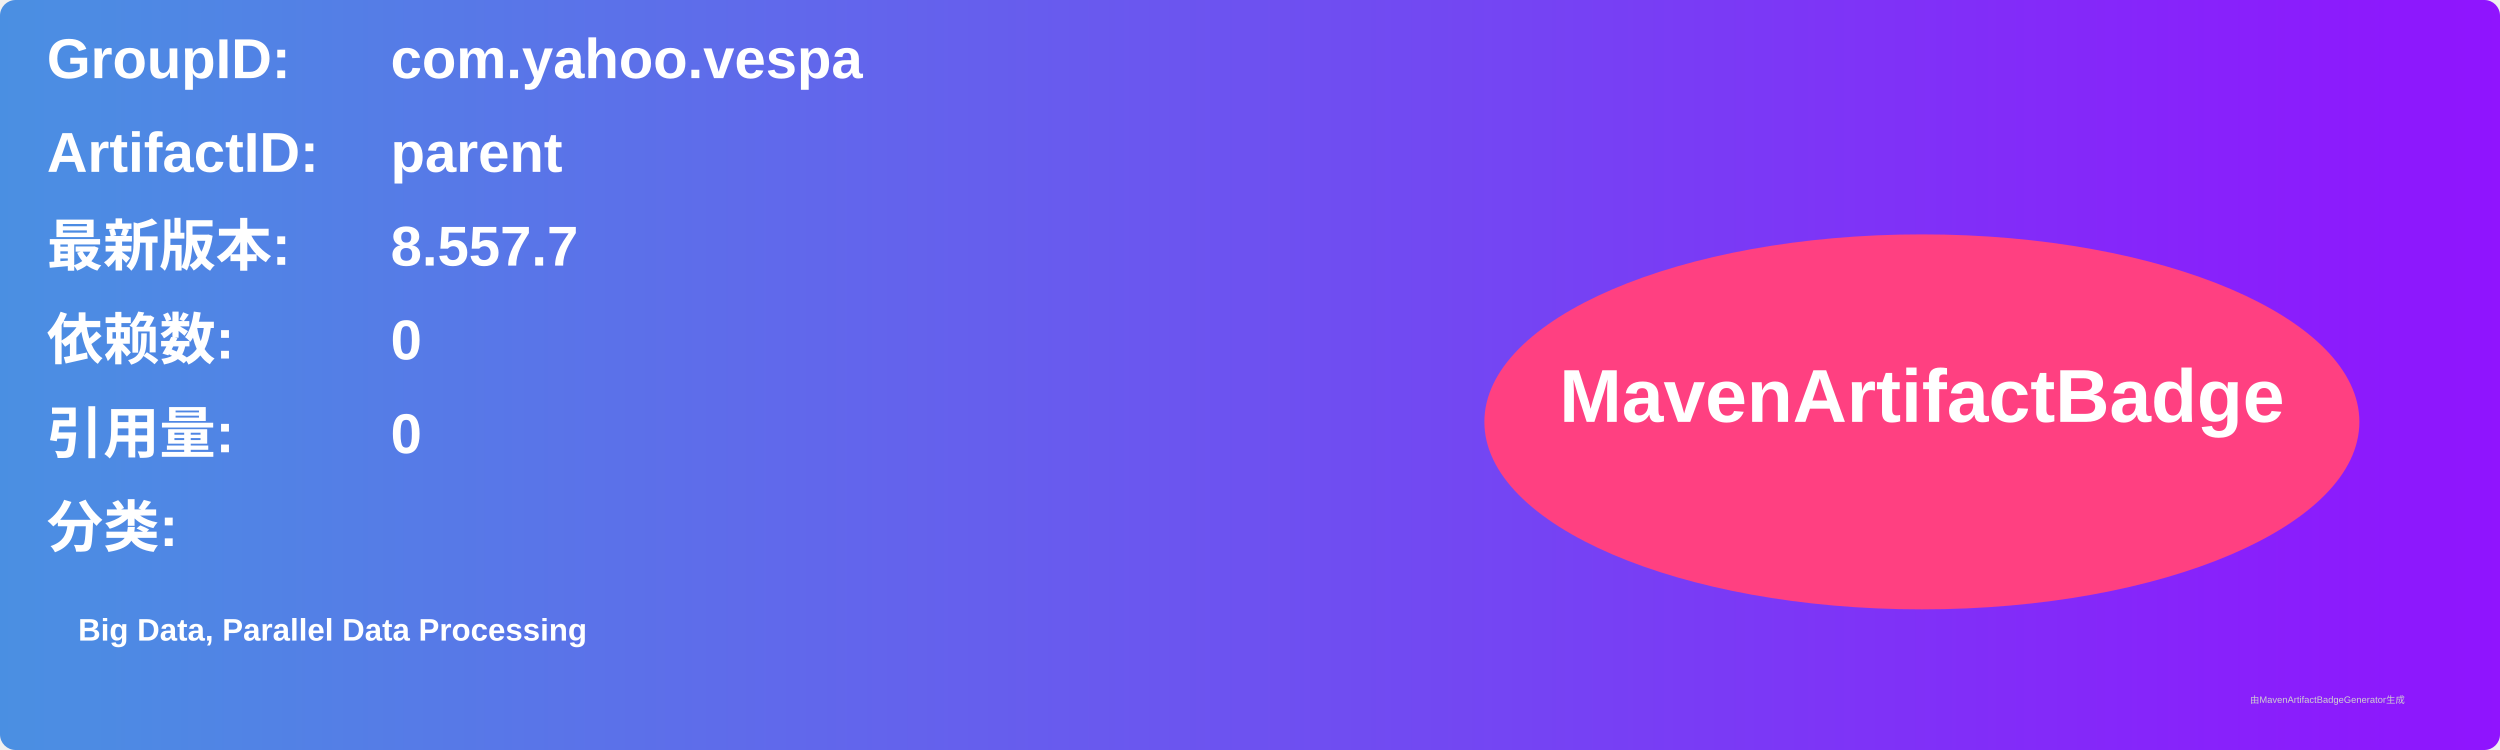
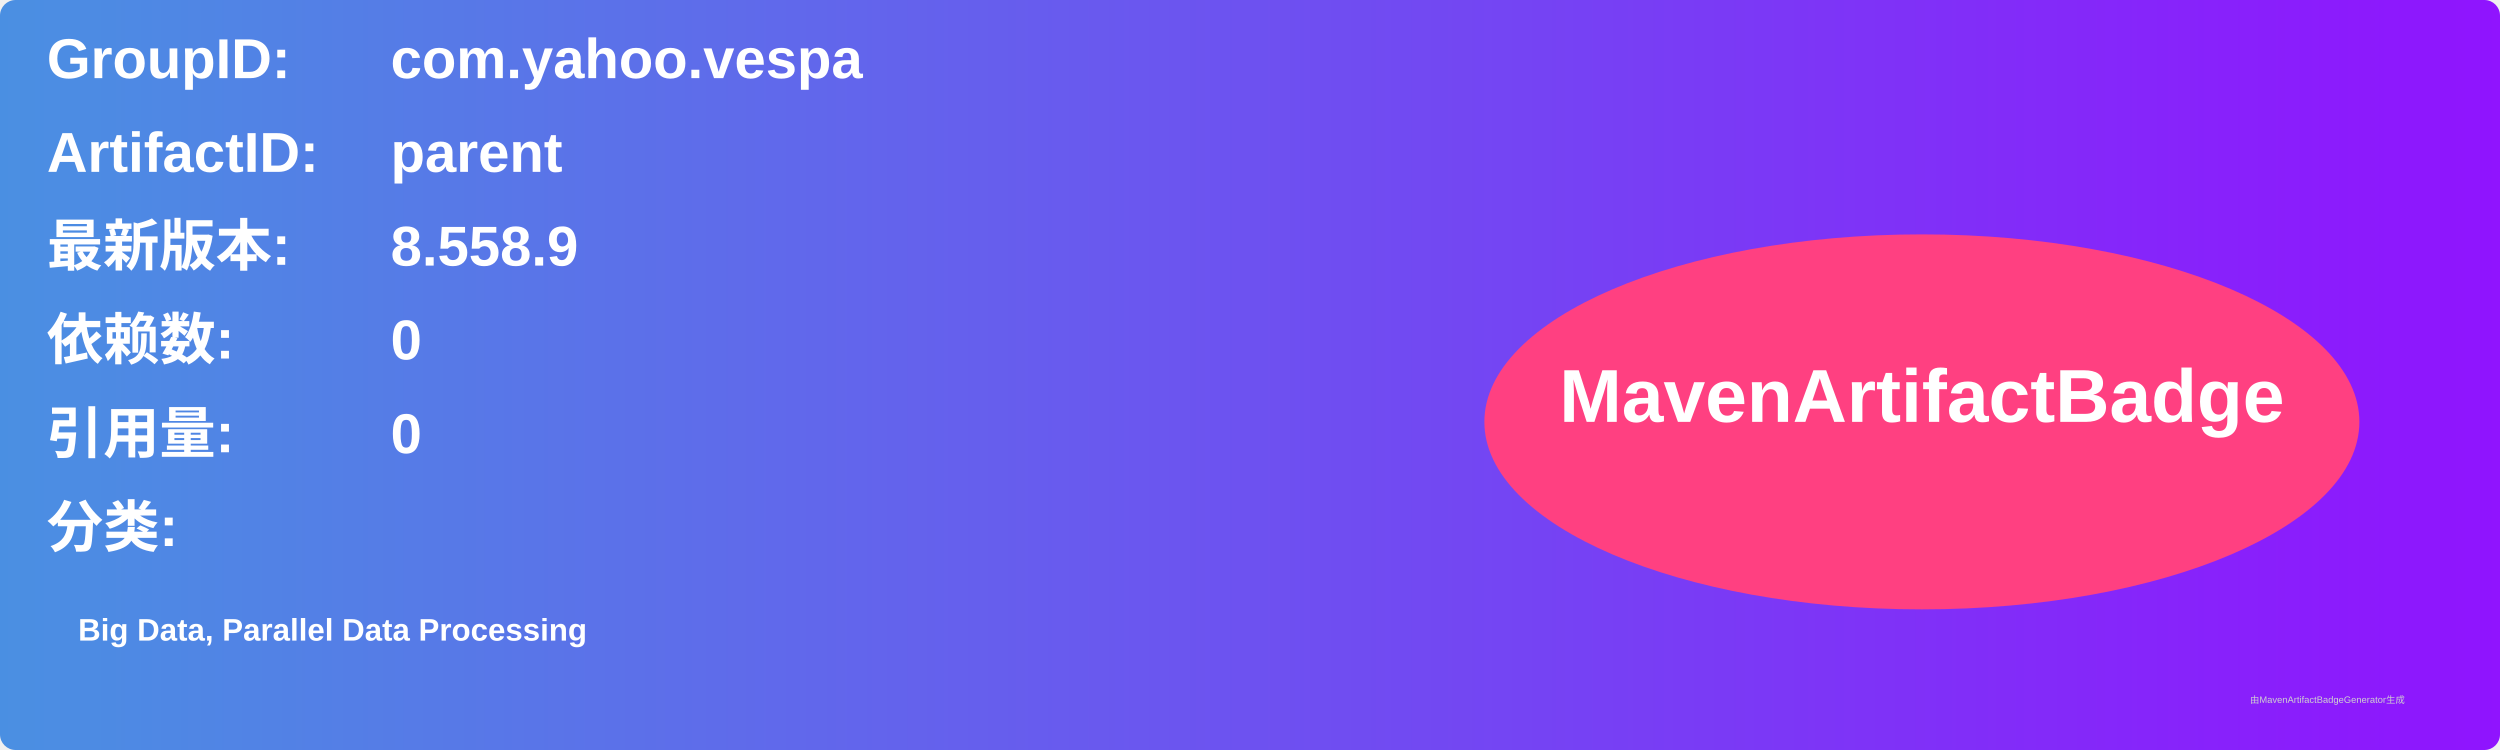
<svg xmlns="http://www.w3.org/2000/svg" width="800" height="240" viewBox="0 0 800 240">
  <linearGradient id="grad" x1="0%" y1="0%" x2="100%" y2="0%">
    <stop offset="0%" stop-color="#4a90e2" />
    <stop offset="100%" stop-color="#9013fe" />
  </linearGradient>
  <rect width="100%" height="100%" rx="5" ry="5" fill="url(#grad)" />
  <g transform="translate(15, 15)">
    <text x="0" y="10" font-family="Arial" font-size="18" fill="white" font-weight="bold" width="260">GroupID:</text>
    <text x="110" y="10" font-family="Arial" font-size="18" fill="white" font-weight="bold" width="460">com.yahoo.vespa</text>
    <text x="0" y="40" font-family="Arial" font-size="18" fill="white" font-weight="bold" width="260">ArtifactID:</text>
    <text x="110" y="40" font-family="Arial" font-size="18" fill="white" font-weight="bold" width="460">parent</text>
    <text x="0" y="70" font-family="Arial" font-size="18" fill="white" font-weight="bold">最新版本:</text>
    <text x="110" y="70" font-family="Arial" font-size="18" fill="white" font-weight="bold">
-       <tspan font-weight="bold">8.557.7</tspan>
+       <tspan font-weight="bold">8.558.9</tspan>
    </text>
    <text x="0" y="100" font-family="Arial" font-size="18" fill="white" font-weight="bold">依赖数: </text>
    <text x="110" y="100" font-family="Arial" font-size="18" fill="white">
      <tspan font-weight="bold">0</tspan>
    </text>
    <text x="0" y="130" font-family="Arial" font-size="18" fill="white" font-weight="bold">引用量: </text>
    <text x="110" y="130" font-family="Arial" font-size="18" fill="white">
      <tspan font-weight="bold">0</tspan>
    </text>
    <text x="0" y="160" font-family="Arial" font-size="18" fill="white" font-weight="bold">分类:</text>
    <text x="10" y="190" font-family="Arial" font-size="10" fill="white">
      <tspan font-weight="bold">Big Data, Parallel Data Processing</tspan>
    </text>
    <ellipse cx="600" cy="120" rx="140" ry="60" fill="#ff4081" />
    <text x="600" y="120" text-anchor="middle" font-family="Arial" font-size="24" fill="white" font-weight="bold">MavenArtifactBadge</text>
  </g>
  <text x="720" y="225" font-family="Arial" font-size="3" fill="#d0d0d0">由MavenArtifactBadgeGenerator生成</text>
</svg>
